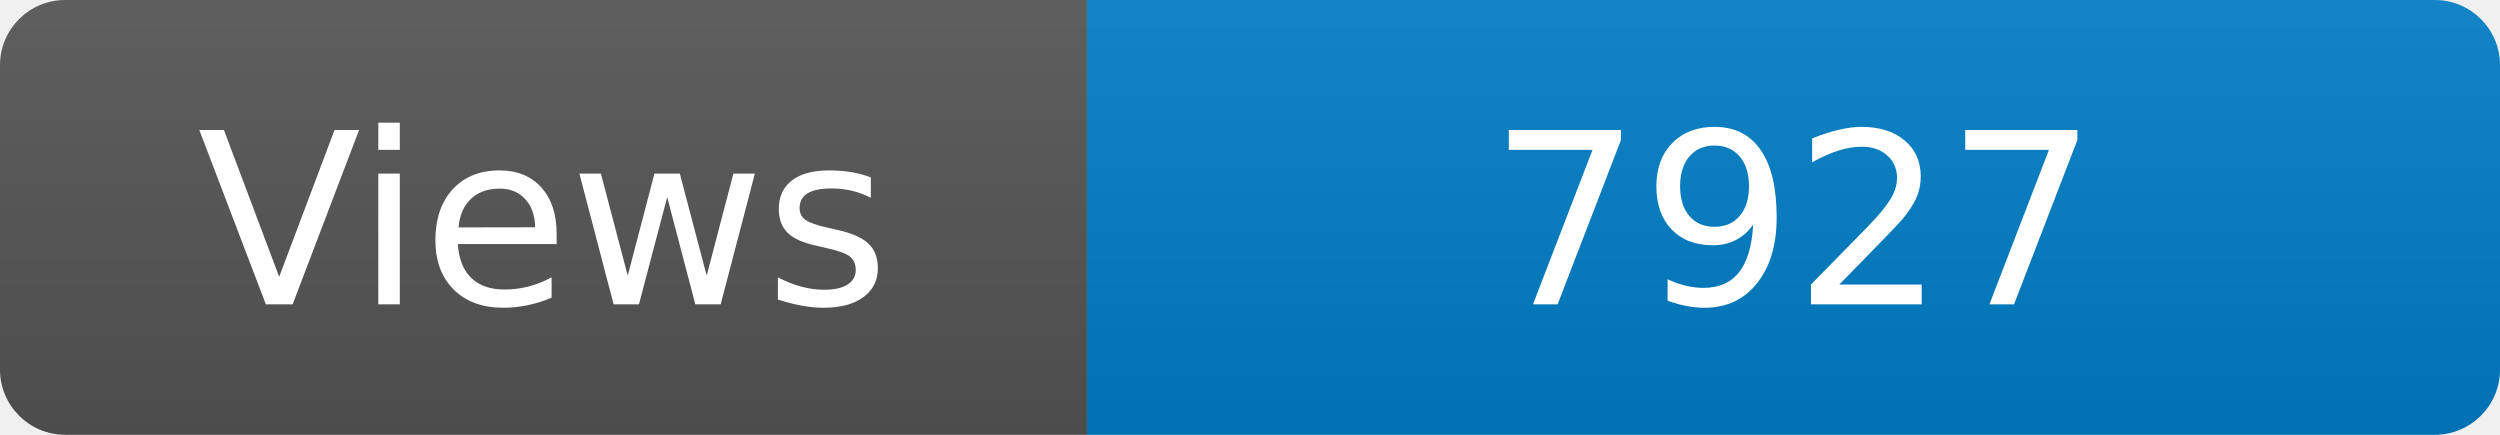
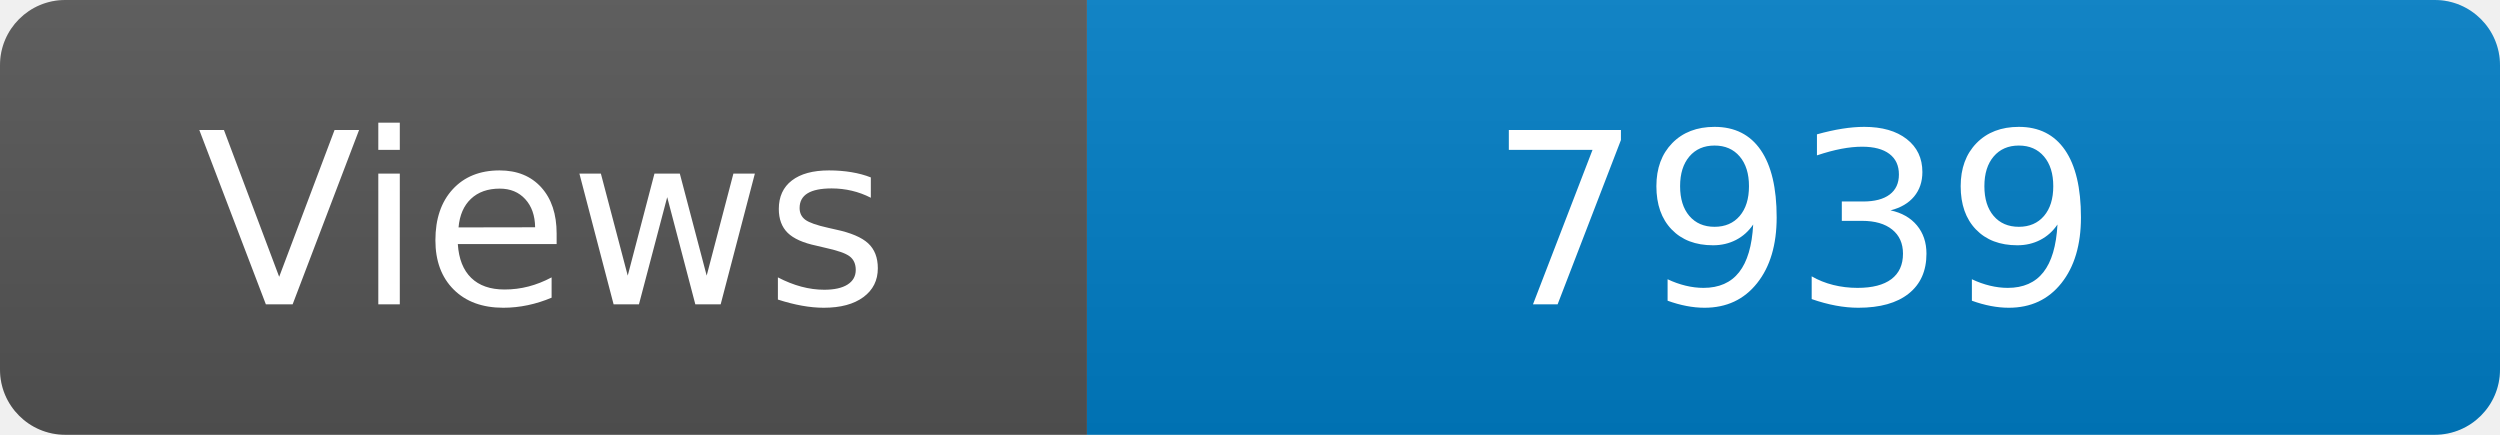
<svg xmlns="http://www.w3.org/2000/svg" width="115" height="20" role="img" aria-label="Maintained?: yes">
  <linearGradient id="s" x2="0" y2="100%">
    <stop offset="0" stop-color="#bbb" stop-opacity=".1" />
    <stop offset="1" stop-opacity=".1" />
  </linearGradient>
  <clipPath id="r">
    <rect width="115" height="20" rx="3" fill="#fff" />
  </clipPath>
  <g clip-path="url(#r)">
    <rect width="50" height="20" fill="#555" />
    <rect x="50" width="160" height="20" fill="#007ec6" />
    <rect width="115" height="20" fill="url(#s)" />
  </g>
  <g fill="#fff" text-anchor="middle" font-family="Verdana,Geneva,DejaVu Sans,sans-serif" font-size="110">
    <text x="250" y="140" transform="scale(.1)" fill="#fff">Views</text>
-     <text x="825" y="140" transform="scale(.1)" fill="#fff">7927</text>
+     <text x="825" y="140" transform="scale(.1)" fill="#fff">7939</text>
  </g>
</svg>
